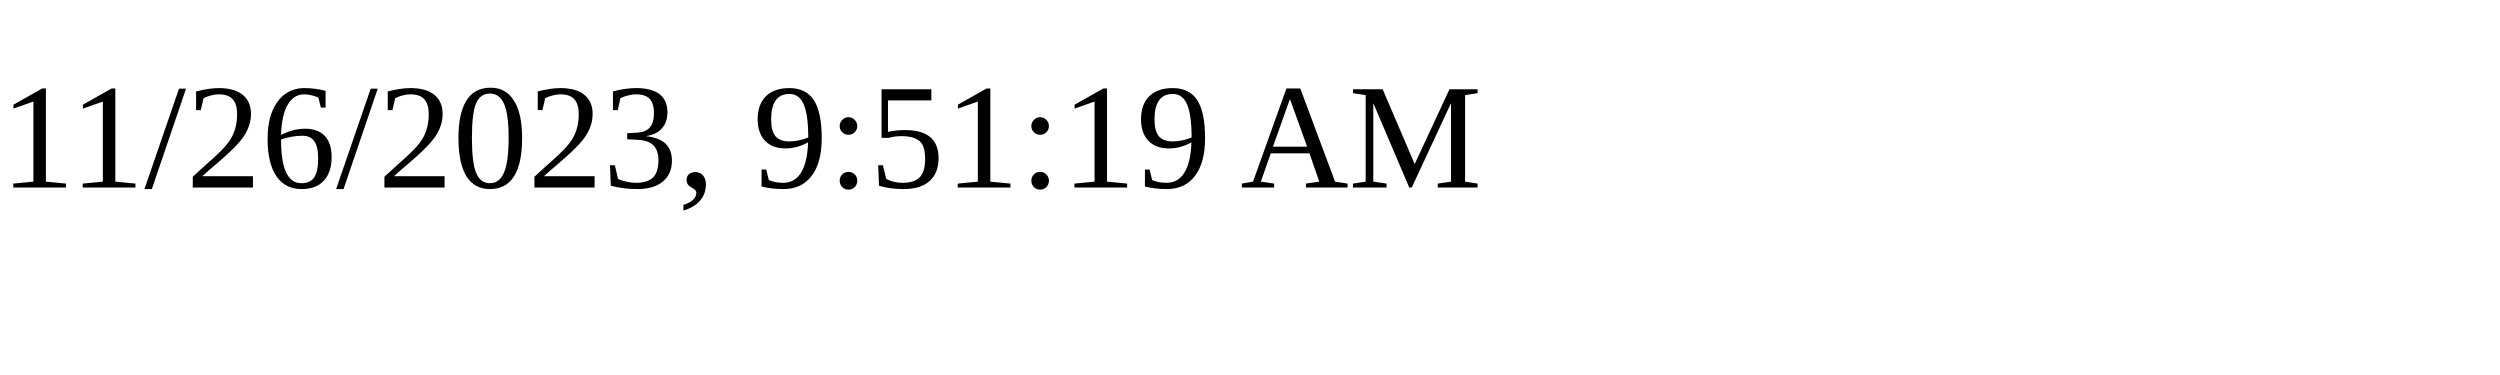
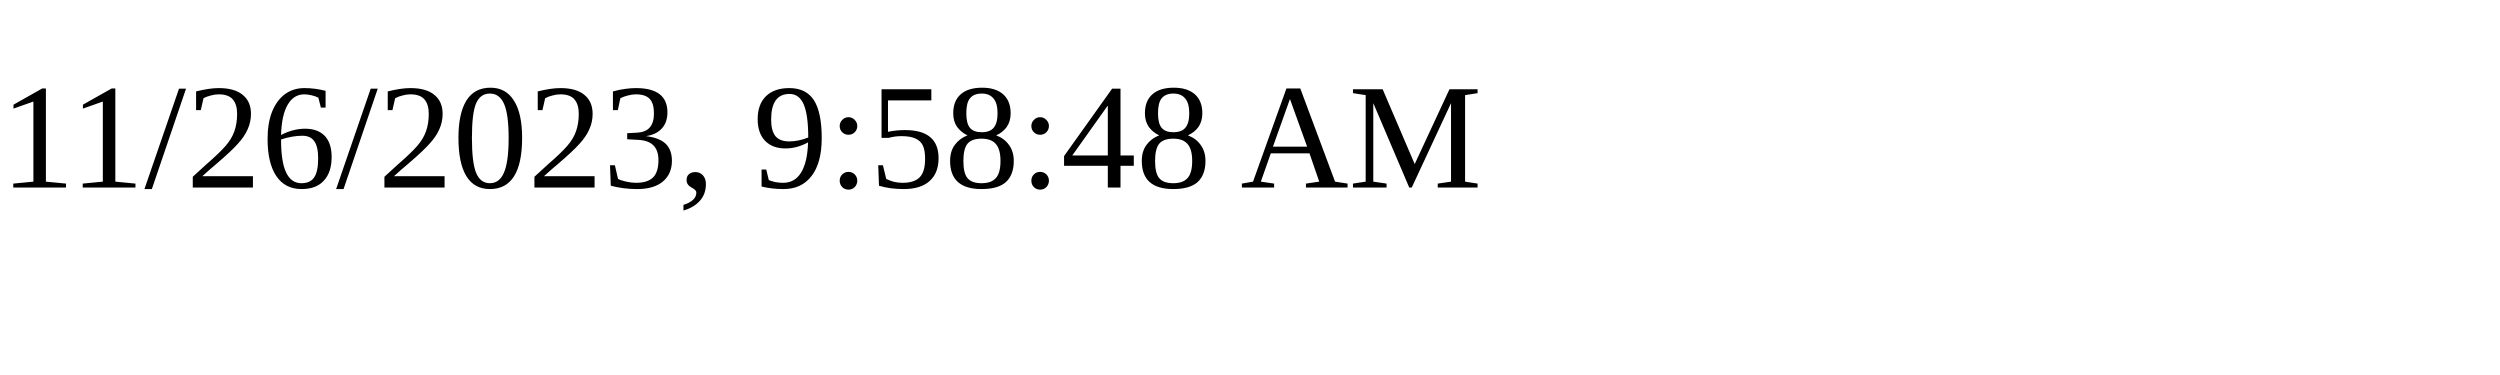
<svg xmlns="http://www.w3.org/2000/svg" height="30" width="200">
-   <text x="0" y="15">11/26/2023, 9:51:19 AM</text>
+   <text x="0" y="15">11/26/2023, 9:58:48 AM</text>
</svg>
